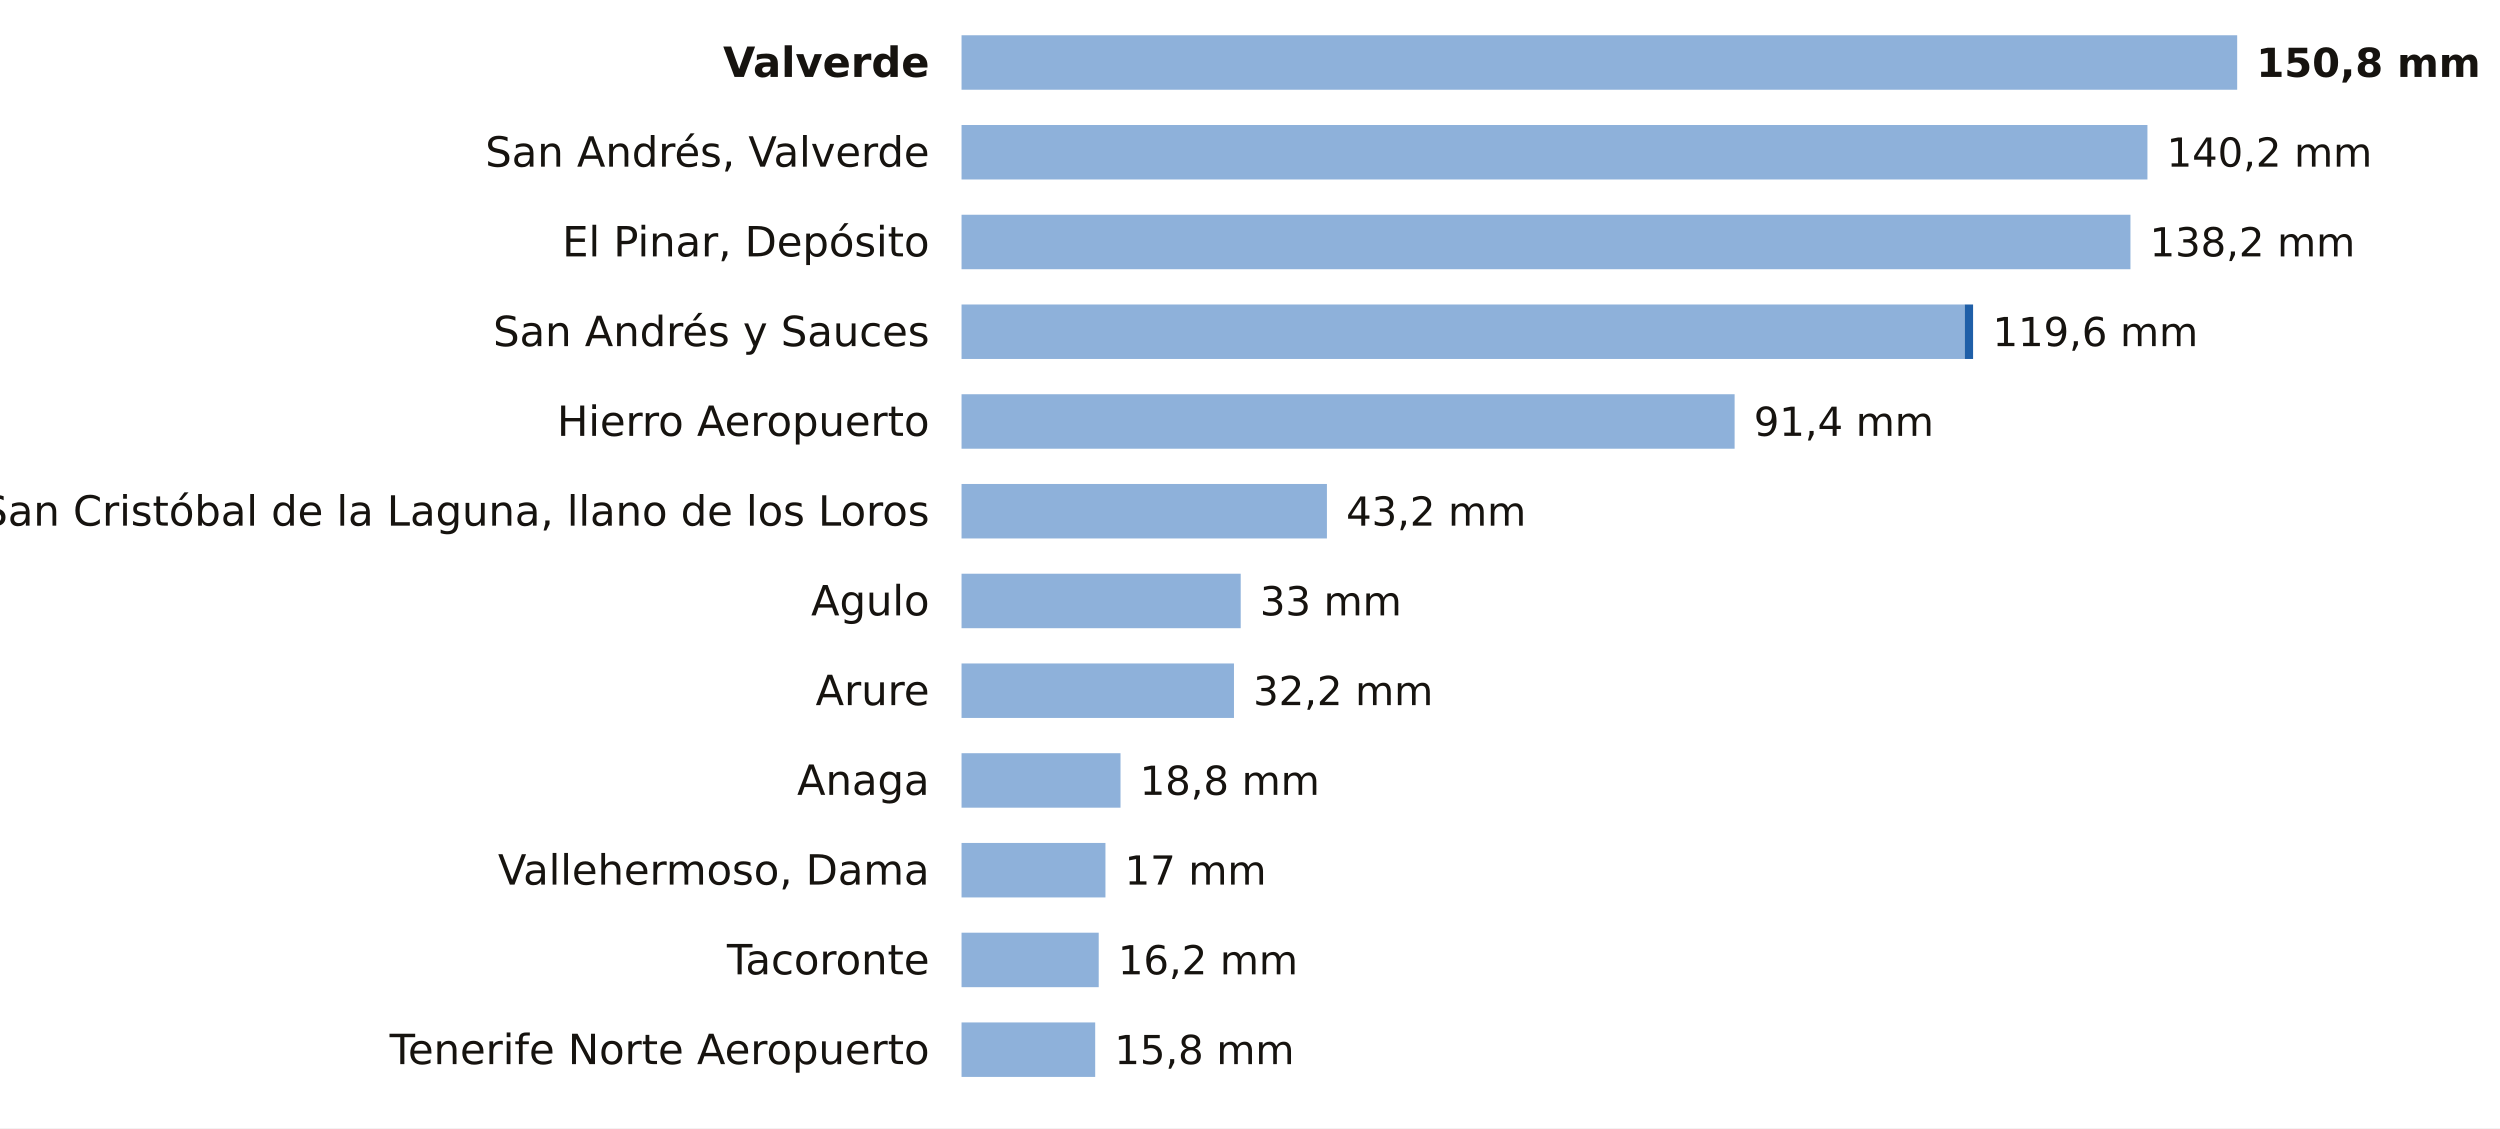
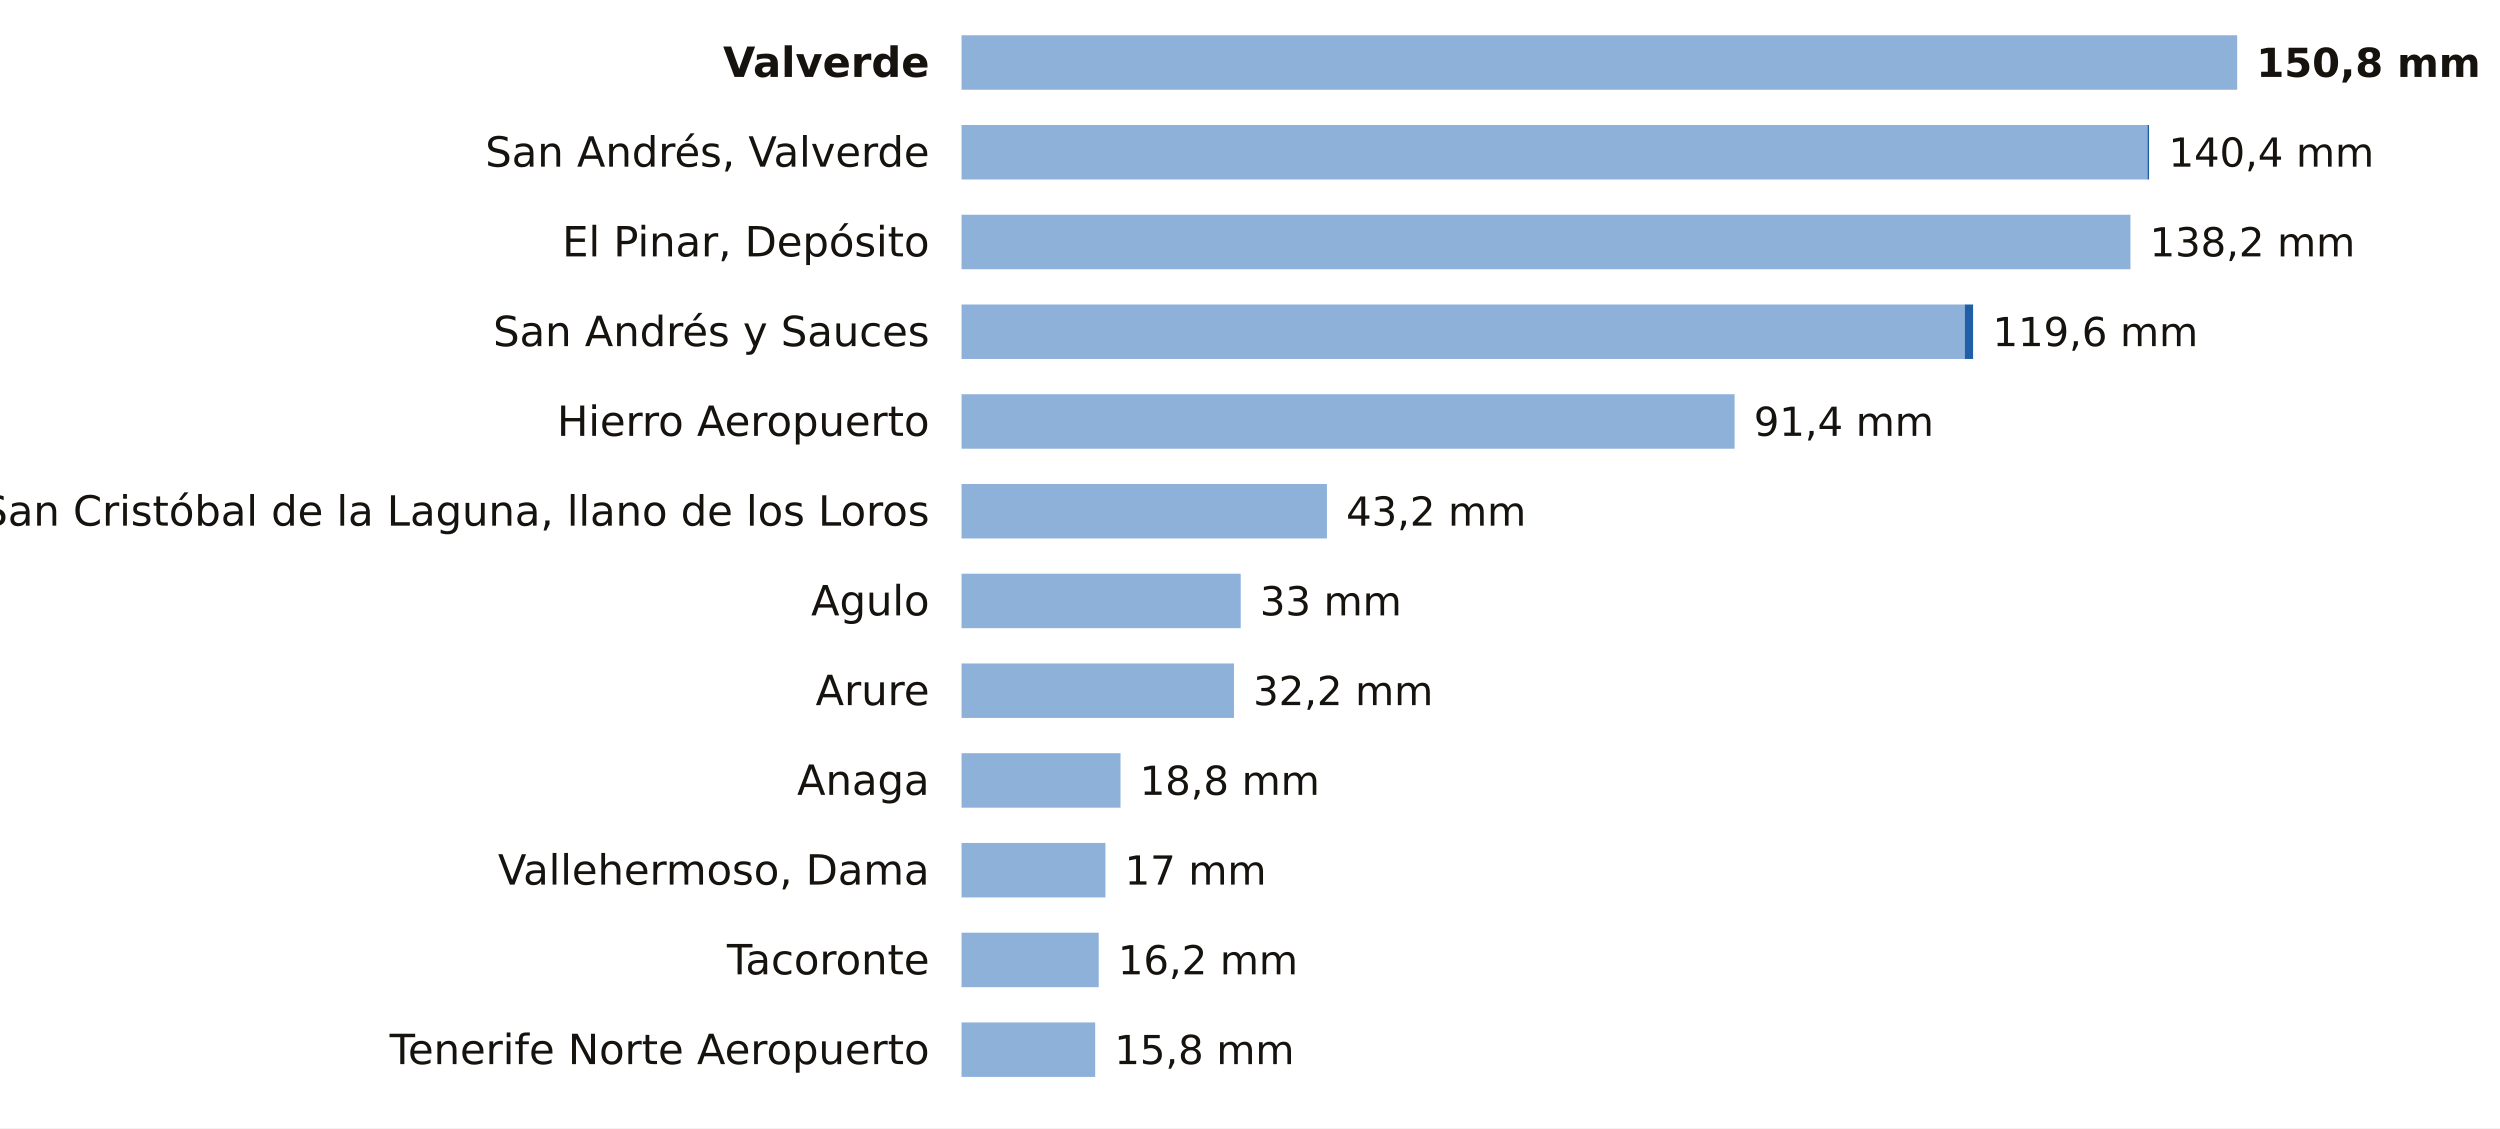
<svg xmlns="http://www.w3.org/2000/svg" viewBox="0 0 780 352" width="780" height="352" role="img" aria-label="La lluvia de los últimos 7 días en las estaciones de AEMET de Santa Cruz de Tenerife">
  <rect width="780" height="352" fill="#FFFFFF" />
  <text x="290.0" y="24.0" font-size="13" fill="#16130F" text-anchor="end" font-weight="600" font-family="Public Sans, DejaVu Sans, Arial, sans-serif">Valverde</text>
  <rect x="300" y="11" width="398.0" height="17" fill="#8EB1DA" />
  <text x="704.0" y="24.0" font-size="12.5" fill="#16130F" text-anchor="start" font-weight="700" font-family="Public Sans, DejaVu Sans, Arial, sans-serif">150,8 mm</text>
  <text x="290.0" y="52.0" font-size="13" fill="#16130F" text-anchor="end" font-weight="400" font-family="Public Sans, DejaVu Sans, Arial, sans-serif">San Andrés, Valverde</text>
  <rect x="300" y="39" width="370.0" height="17" fill="#8EB1DA" />
-   <text x="676.0" y="52.0" font-size="12.5" fill="#16130F" text-anchor="start" font-weight="500" font-family="Public Sans, DejaVu Sans, Arial, sans-serif">140,2 mm</text>
+   <rect x="670.0" y="39" width="0.5" height="17" fill="#1F5FA8" />
+   <text x="676.6" y="52.0" font-size="12.5" fill="#16130F" text-anchor="start" font-weight="500" font-family="Public Sans, DejaVu Sans, Arial, sans-serif">140,4 mm</text>
  <text x="290.0" y="80.0" font-size="13" fill="#16130F" text-anchor="end" font-weight="400" font-family="Public Sans, DejaVu Sans, Arial, sans-serif">El Pinar, Depósito</text>
  <rect x="300" y="67" width="364.7" height="17" fill="#8EB1DA" />
  <text x="670.7" y="80.0" font-size="12.5" fill="#16130F" text-anchor="start" font-weight="500" font-family="Public Sans, DejaVu Sans, Arial, sans-serif">138,2 mm</text>
  <text x="290.0" y="108.0" font-size="13" fill="#16130F" text-anchor="end" font-weight="400" font-family="Public Sans, DejaVu Sans, Arial, sans-serif">San Andrés y Sauces</text>
  <rect x="300" y="95" width="313.0" height="17" fill="#8EB1DA" />
  <rect x="613.0" y="95" width="2.6" height="17" fill="#1F5FA8" />
  <text x="621.7" y="108.0" font-size="12.5" fill="#16130F" text-anchor="start" font-weight="500" font-family="Public Sans, DejaVu Sans, Arial, sans-serif">119,6 mm</text>
  <text x="290.0" y="136.0" font-size="13" fill="#16130F" text-anchor="end" font-weight="400" font-family="Public Sans, DejaVu Sans, Arial, sans-serif">Hierro Aeropuerto</text>
  <rect x="300" y="123" width="241.2" height="17" fill="#8EB1DA" />
  <text x="547.2" y="136.0" font-size="12.5" fill="#16130F" text-anchor="start" font-weight="500" font-family="Public Sans, DejaVu Sans, Arial, sans-serif">91,4 mm</text>
  <text x="290.0" y="164.0" font-size="13" fill="#16130F" text-anchor="end" font-weight="400" font-family="Public Sans, DejaVu Sans, Arial, sans-serif">San Cristóbal de la Laguna, llano de los Loros</text>
  <rect x="300" y="151" width="114.0" height="17" fill="#8EB1DA" />
  <text x="420.0" y="164.0" font-size="12.5" fill="#16130F" text-anchor="start" font-weight="500" font-family="Public Sans, DejaVu Sans, Arial, sans-serif">43,2 mm</text>
  <text x="290.0" y="192.0" font-size="13" fill="#16130F" text-anchor="end" font-weight="400" font-family="Public Sans, DejaVu Sans, Arial, sans-serif">Agulo</text>
  <rect x="300" y="179" width="87.1" height="17" fill="#8EB1DA" />
  <text x="393.1" y="192.0" font-size="12.5" fill="#16130F" text-anchor="start" font-weight="500" font-family="Public Sans, DejaVu Sans, Arial, sans-serif">33 mm</text>
  <text x="290.0" y="220.0" font-size="13" fill="#16130F" text-anchor="end" font-weight="400" font-family="Public Sans, DejaVu Sans, Arial, sans-serif">Arure</text>
  <rect x="300" y="207" width="85.0" height="17" fill="#8EB1DA" />
  <text x="391.0" y="220.0" font-size="12.5" fill="#16130F" text-anchor="start" font-weight="500" font-family="Public Sans, DejaVu Sans, Arial, sans-serif">32,2 mm</text>
  <text x="290.0" y="248.0" font-size="13" fill="#16130F" text-anchor="end" font-weight="400" font-family="Public Sans, DejaVu Sans, Arial, sans-serif">Anaga</text>
  <rect x="300" y="235" width="49.6" height="17" fill="#8EB1DA" />
  <text x="355.6" y="248.0" font-size="12.5" fill="#16130F" text-anchor="start" font-weight="500" font-family="Public Sans, DejaVu Sans, Arial, sans-serif">18,8 mm</text>
  <text x="290.0" y="276.0" font-size="13" fill="#16130F" text-anchor="end" font-weight="400" font-family="Public Sans, DejaVu Sans, Arial, sans-serif">Vallehermoso, Dama</text>
  <rect x="300" y="263" width="44.9" height="17" fill="#8EB1DA" />
  <text x="350.9" y="276.0" font-size="12.5" fill="#16130F" text-anchor="start" font-weight="500" font-family="Public Sans, DejaVu Sans, Arial, sans-serif">17 mm</text>
  <text x="290.0" y="304.0" font-size="13" fill="#16130F" text-anchor="end" font-weight="400" font-family="Public Sans, DejaVu Sans, Arial, sans-serif">Tacoronte</text>
  <rect x="300" y="291" width="42.8" height="17" fill="#8EB1DA" />
  <text x="348.8" y="304.0" font-size="12.5" fill="#16130F" text-anchor="start" font-weight="500" font-family="Public Sans, DejaVu Sans, Arial, sans-serif">16,2 mm</text>
  <text x="290.0" y="332.0" font-size="13" fill="#16130F" text-anchor="end" font-weight="400" font-family="Public Sans, DejaVu Sans, Arial, sans-serif">Tenerife Norte Aeropuerto</text>
  <rect x="300" y="319" width="41.7" height="17" fill="#8EB1DA" />
  <text x="347.7" y="332.0" font-size="12.5" fill="#16130F" text-anchor="start" font-weight="500" font-family="Public Sans, DejaVu Sans, Arial, sans-serif">15,8 mm</text>
</svg>
